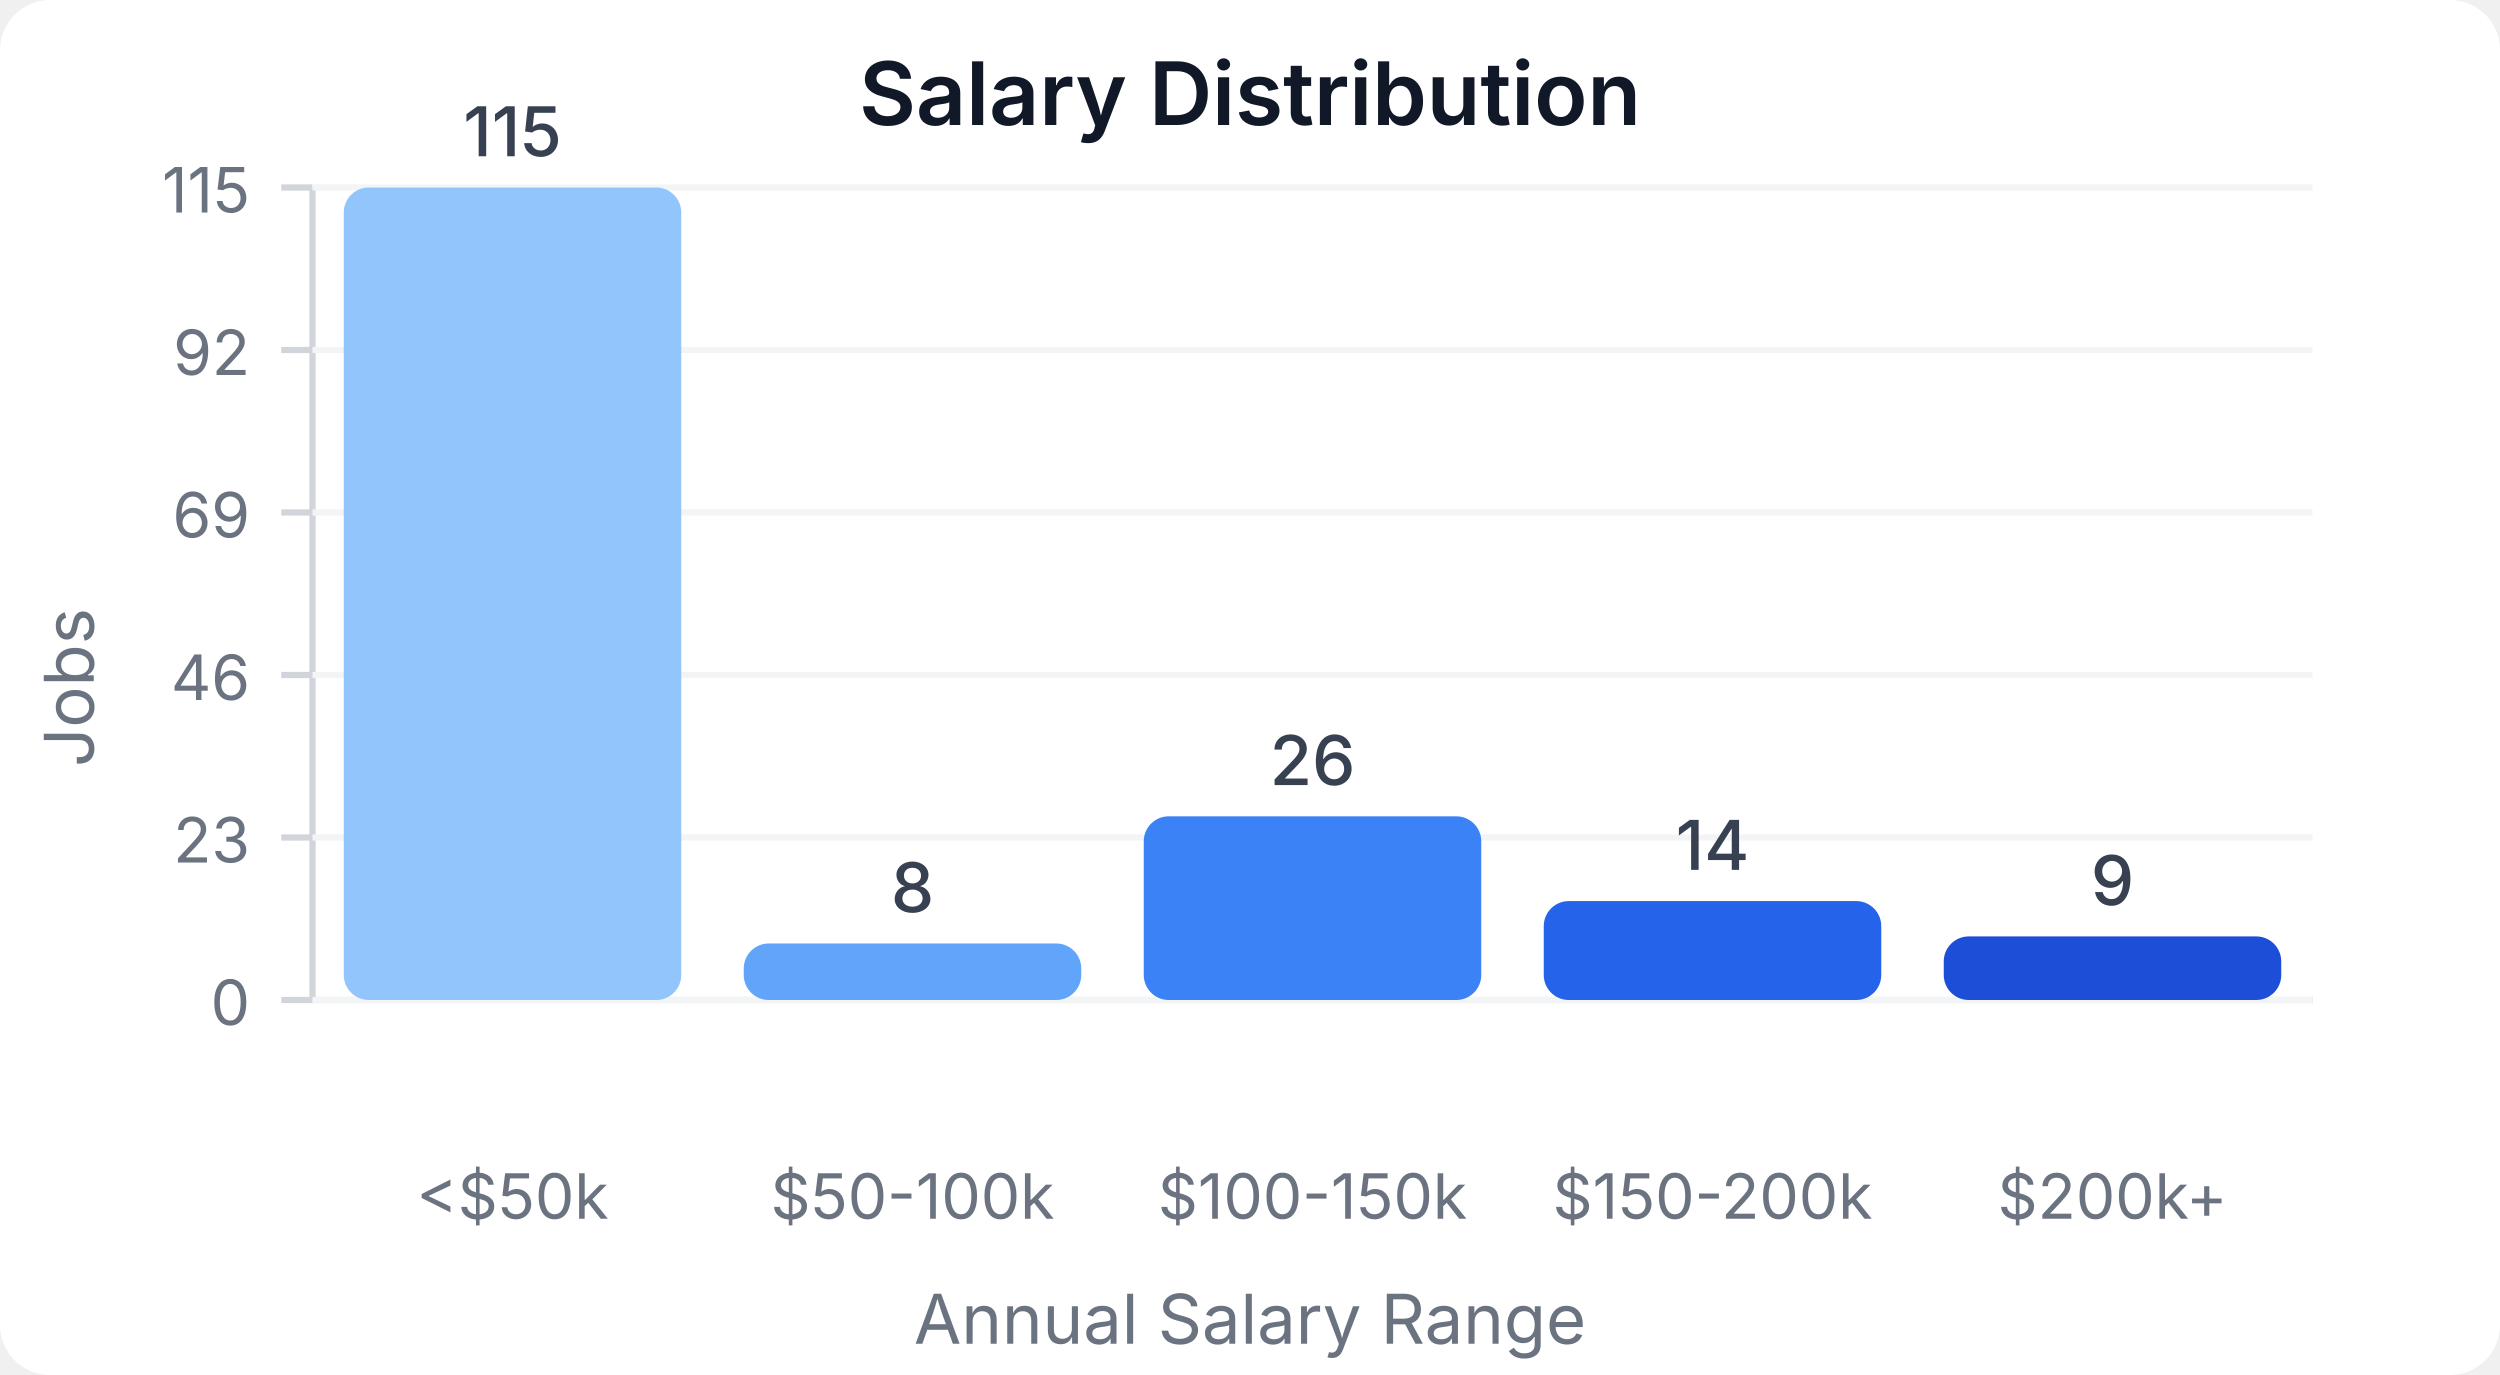
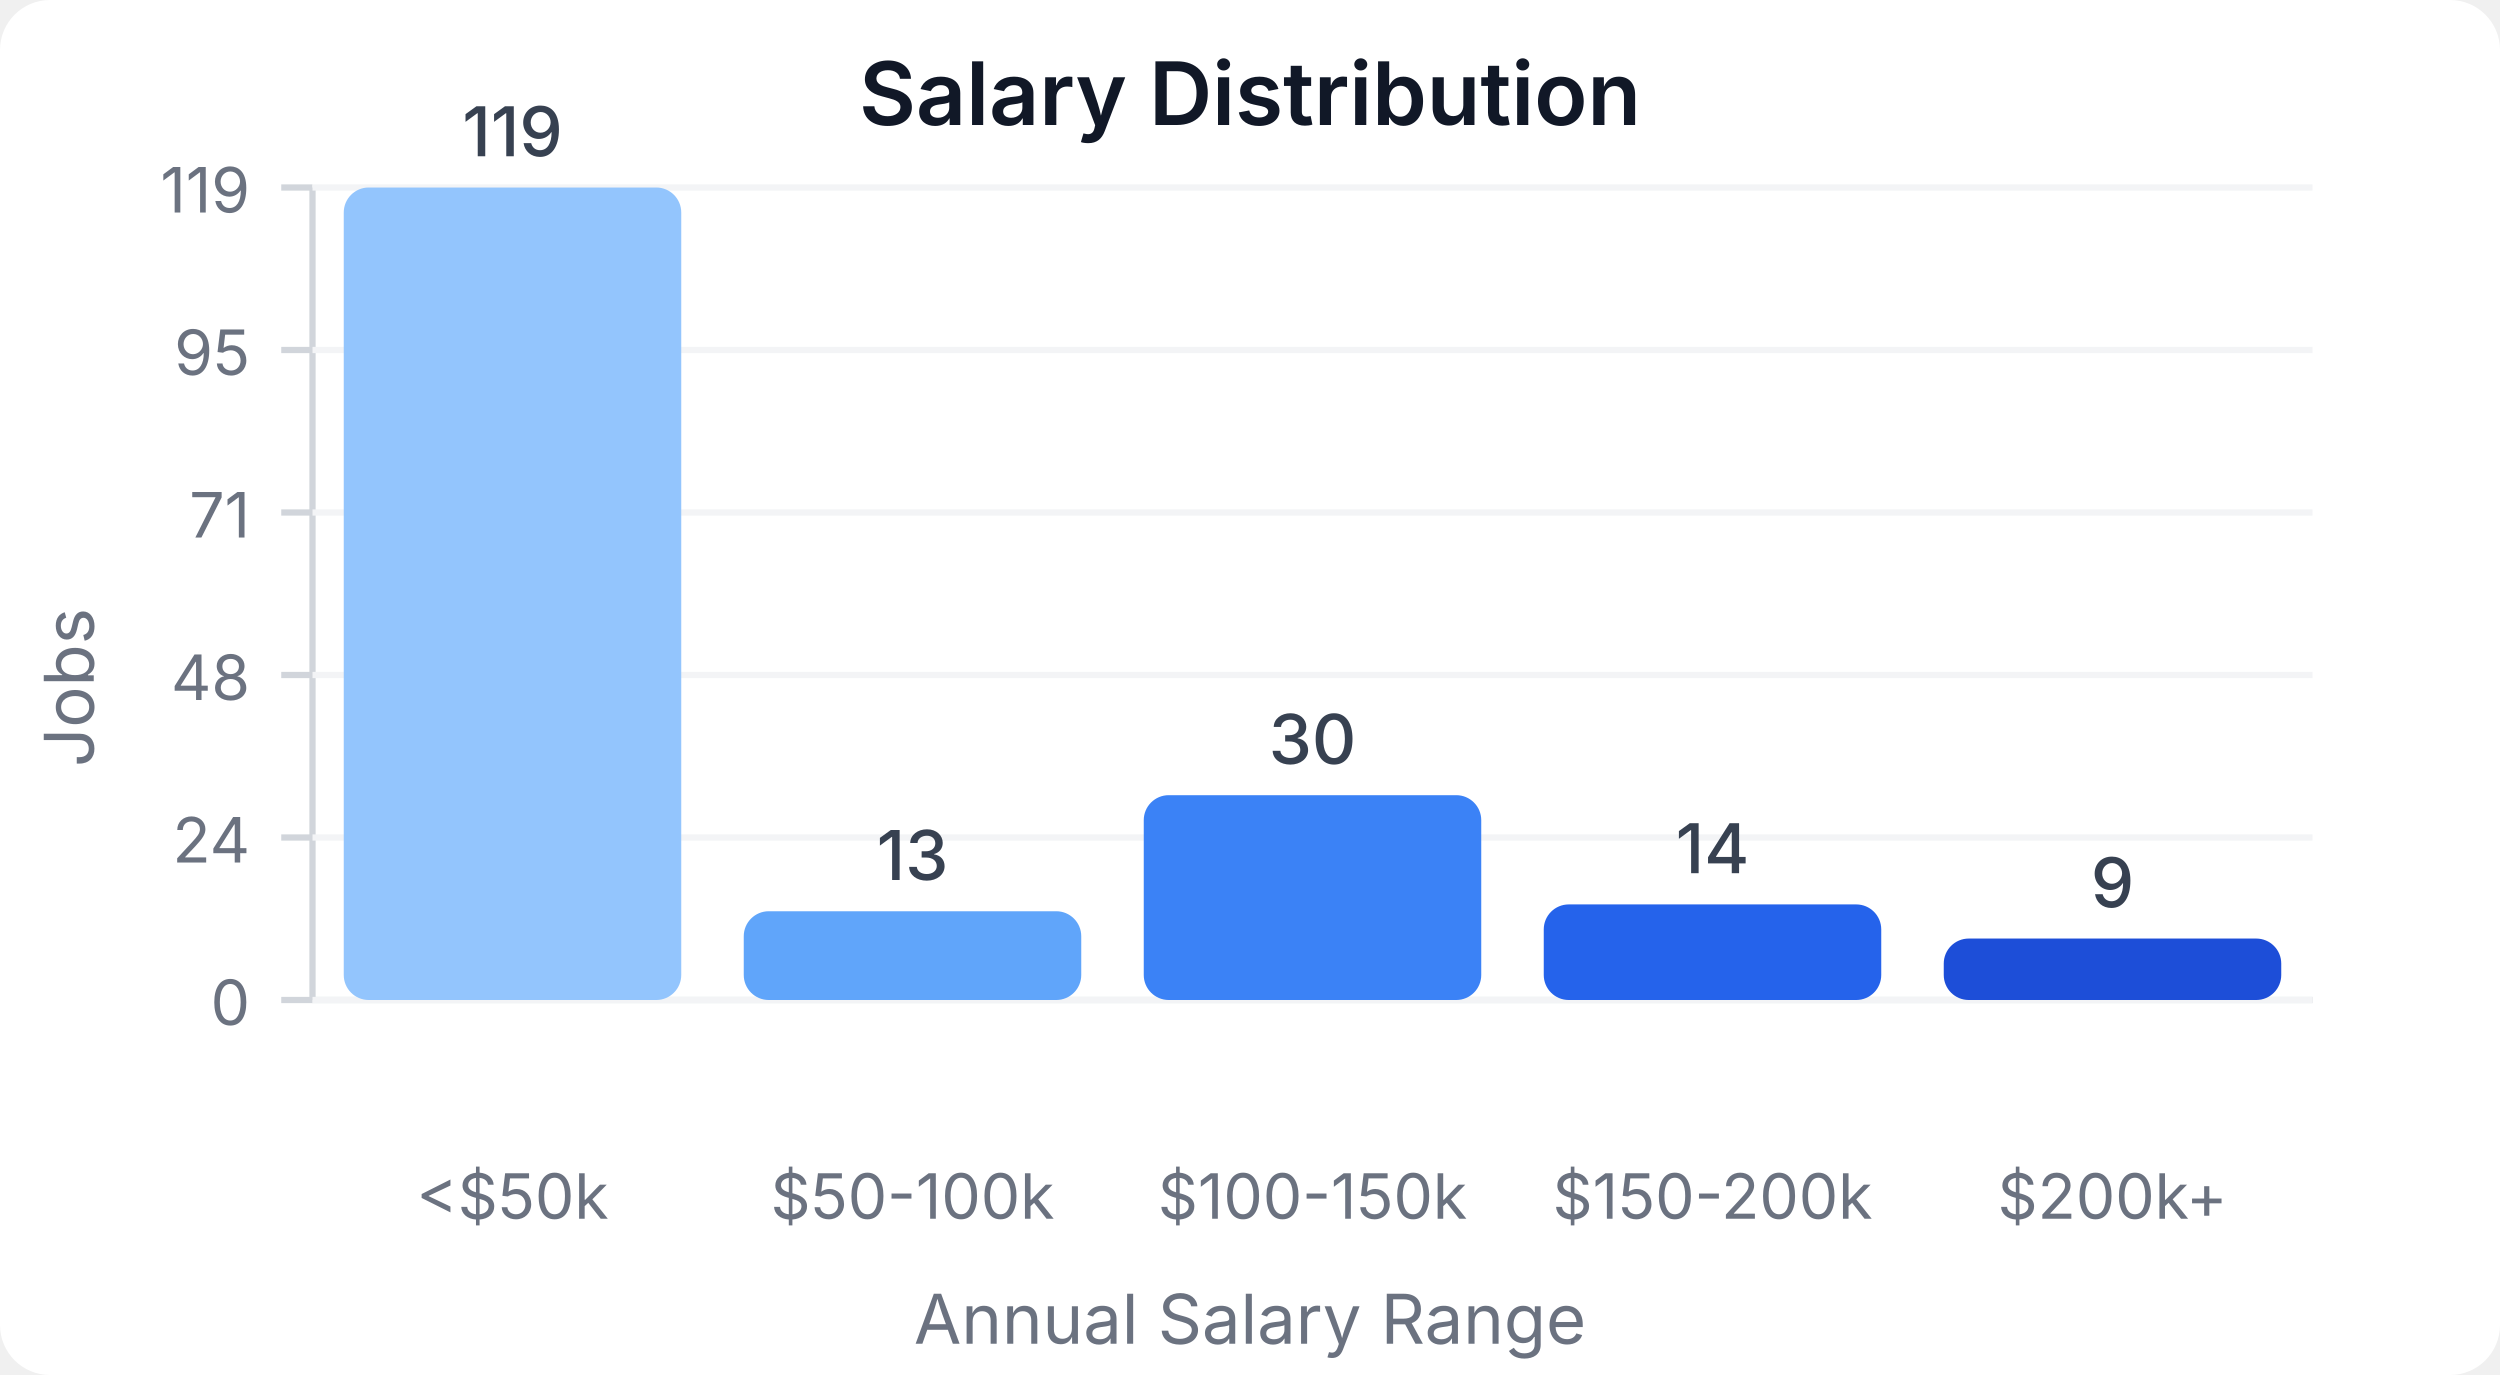
<svg xmlns="http://www.w3.org/2000/svg" width="400" height="220" viewBox="0 0 400 220">
  <style>
    text { font-family: system-ui, -apple-system, sans-serif; }
  </style>
  <rect width="400" height="220" fill="#ffffff" rx="8" />
  <text x="200" y="20" text-anchor="middle" font-size="14" font-weight="600" fill="#111827">Salary Distribution</text>
  <line x1="50" y1="30" x2="50" y2="160" stroke="#d1d5db" stroke-width="1" />
  <line x1="50" y1="160" x2="370" y2="160" stroke="#d1d5db" stroke-width="1" />
  <line x1="45" y1="160" x2="50" y2="160" stroke="#d1d5db" stroke-width="1" />
  <text x="40" y="164" text-anchor="end" font-size="10" fill="#6b7280">0</text>
  <line x1="50" y1="160" x2="370" y2="160" stroke="#f3f4f6" stroke-width="1" />
  <line x1="45" y1="134" x2="50" y2="134" stroke="#d1d5db" stroke-width="1" />
-   <text x="40" y="138" text-anchor="end" font-size="10" fill="#6b7280">23</text>
+   <text x="40" y="138" text-anchor="end" font-size="10" fill="#6b7280">24</text>
  <line x1="50" y1="134" x2="370" y2="134" stroke="#f3f4f6" stroke-width="1" />
  <line x1="45" y1="108" x2="50" y2="108" stroke="#d1d5db" stroke-width="1" />
-   <text x="40" y="112" text-anchor="end" font-size="10" fill="#6b7280">46</text>
+   <text x="40" y="112" text-anchor="end" font-size="10" fill="#6b7280">48</text>
  <line x1="50" y1="108" x2="370" y2="108" stroke="#f3f4f6" stroke-width="1" />
  <line x1="45" y1="82" x2="50" y2="82" stroke="#d1d5db" stroke-width="1" />
-   <text x="40" y="86" text-anchor="end" font-size="10" fill="#6b7280">69</text>
+   <text x="40" y="86" text-anchor="end" font-size="10" fill="#6b7280">71</text>
  <line x1="50" y1="82" x2="370" y2="82" stroke="#f3f4f6" stroke-width="1" />
  <line x1="45" y1="56" x2="50" y2="56" stroke="#d1d5db" stroke-width="1" />
-   <text x="40" y="60" text-anchor="end" font-size="10" fill="#6b7280">92</text>
+   <text x="40" y="60" text-anchor="end" font-size="10" fill="#6b7280">95</text>
  <line x1="50" y1="56" x2="370" y2="56" stroke="#f3f4f6" stroke-width="1" />
  <line x1="45" y1="30" x2="50" y2="30" stroke="#d1d5db" stroke-width="1" />
-   <text x="40" y="34" text-anchor="end" font-size="10" fill="#6b7280">115</text>
+   <text x="40" y="34" text-anchor="end" font-size="10" fill="#6b7280">119</text>
  <line x1="50" y1="30" x2="370" y2="30" stroke="#f3f4f6" stroke-width="1" />
  <rect x="55" y="30" width="54" height="130" fill="#93c5fd" rx="4" />
-   <text x="82" y="25" text-anchor="middle" font-size="11" fill="#374151" font-weight="500">115</text>
+   <text x="82" y="25" text-anchor="middle" font-size="11" fill="#374151" font-weight="500">119</text>
  <text x="82" y="195" text-anchor="middle" font-size="10" fill="#6b7280">&lt;$50k</text>
-   <rect x="119" y="150.957" width="54" height="9.043" fill="#60a5fa" rx="4" />
-   <text x="146" y="145.957" text-anchor="middle" font-size="11" fill="#374151" font-weight="500">8</text>
+   <rect x="119" y="145.798" width="54" height="14.202" fill="#60a5fa" rx="4" />
+   <text x="146" y="140.798" text-anchor="middle" font-size="11" fill="#374151" font-weight="500">13</text>
  <text x="146" y="195" text-anchor="middle" font-size="10" fill="#6b7280">$50-100k</text>
-   <rect x="183" y="130.609" width="54" height="29.391" fill="#3b82f6" rx="4" />
-   <text x="210" y="125.609" text-anchor="middle" font-size="11" fill="#374151" font-weight="500">26</text>
+   <rect x="183" y="127.227" width="54" height="32.773" fill="#3b82f6" rx="4" />
+   <text x="210" y="122.227" text-anchor="middle" font-size="11" fill="#374151" font-weight="500">30</text>
  <text x="210" y="195" text-anchor="middle" font-size="10" fill="#6b7280">$100-150k</text>
-   <rect x="247" y="144.174" width="54" height="15.826" fill="#2563eb" rx="4" />
-   <text x="274" y="139.174" text-anchor="middle" font-size="11" fill="#374151" font-weight="500">14</text>
+   <rect x="247" y="144.706" width="54" height="15.294" fill="#2563eb" rx="4" />
+   <text x="274" y="139.706" text-anchor="middle" font-size="11" fill="#374151" font-weight="500">14</text>
  <text x="274" y="195" text-anchor="middle" font-size="10" fill="#6b7280">$150-200k</text>
-   <rect x="311" y="149.826" width="54" height="10.174" fill="#1d4ed8" rx="4" />
-   <text x="338" y="144.826" text-anchor="middle" font-size="11" fill="#374151" font-weight="500">9</text>
+   <rect x="311" y="150.168" width="54" height="9.832" fill="#1d4ed8" rx="4" />
+   <text x="338" y="145.168" text-anchor="middle" font-size="11" fill="#374151" font-weight="500">9</text>
  <text x="338" y="195" text-anchor="middle" font-size="10" fill="#6b7280">$200k+</text>
  <text x="15" y="110" text-anchor="middle" font-size="11" fill="#6b7280" transform="rotate(-90, 15, 110)">Jobs</text>
  <text x="200" y="215" text-anchor="middle" font-size="11" fill="#6b7280">Annual Salary Range</text>
</svg>
